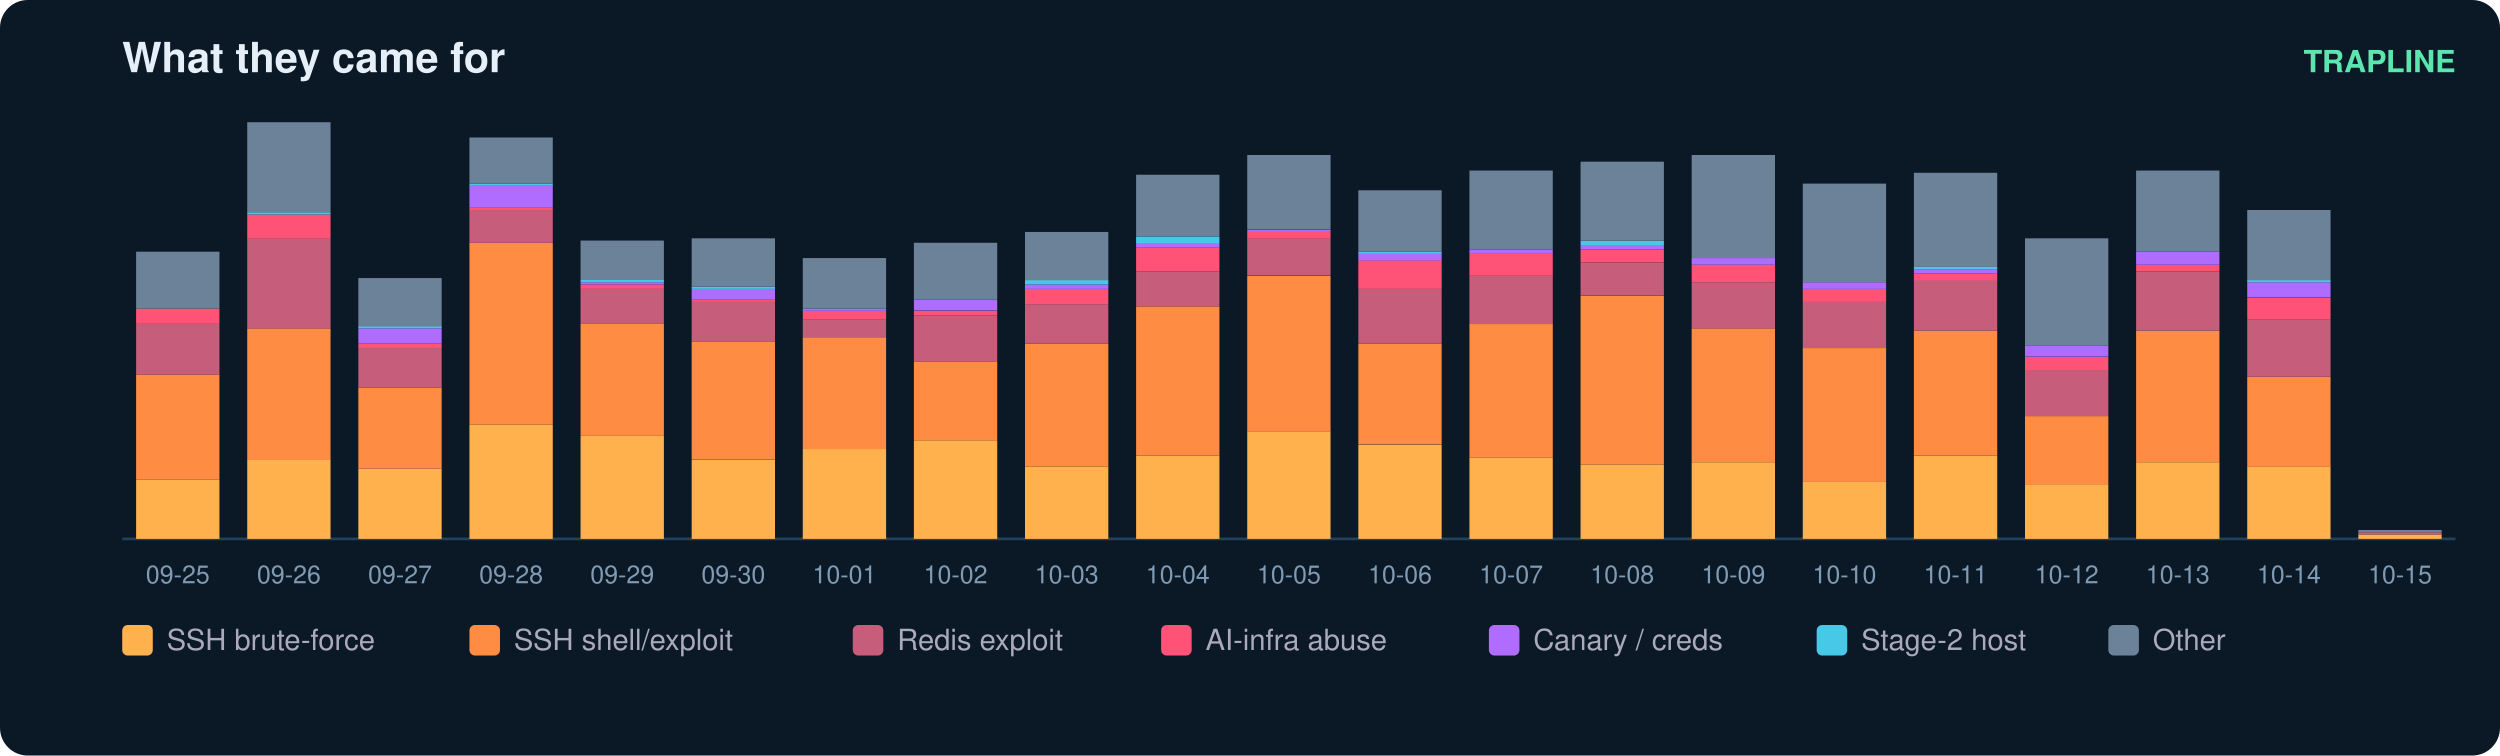
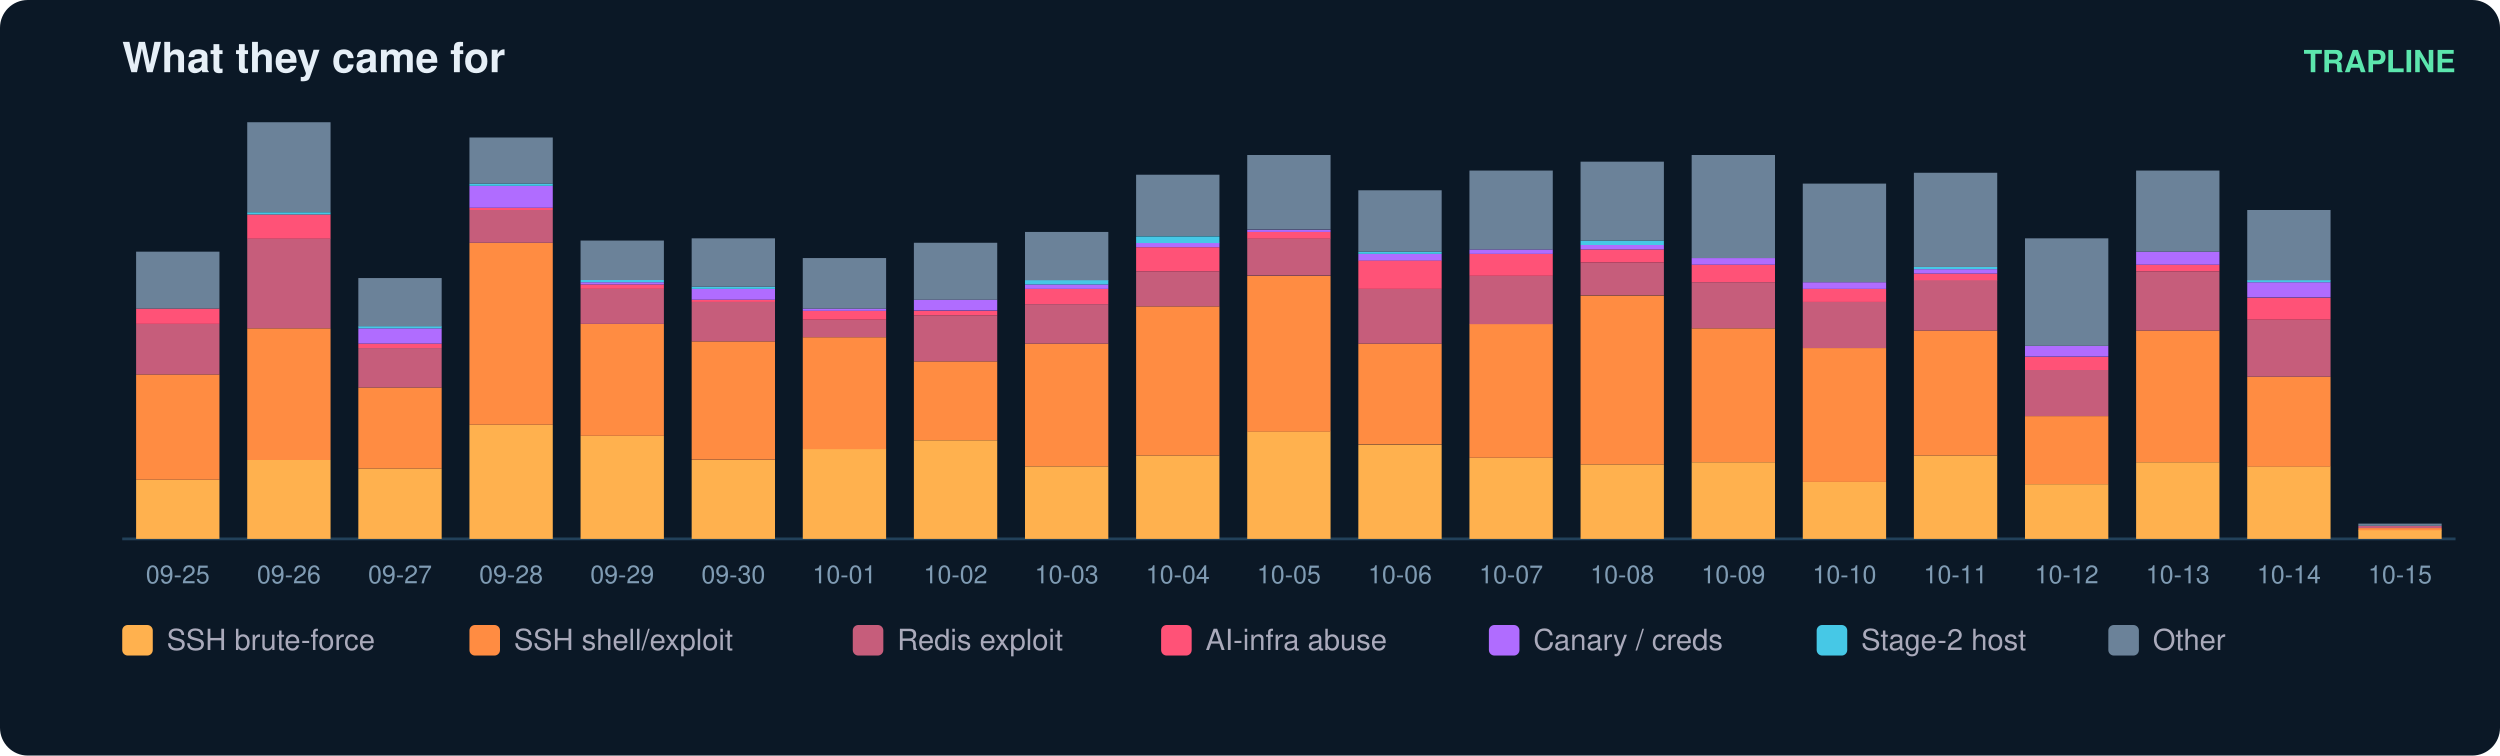
<svg xmlns="http://www.w3.org/2000/svg" width="900" height="272" viewBox="0 0 900 272" font-family="ui-sans-serif,Segoe UI,Helvetica,Arial">
  <rect width="900" height="272" rx="10" fill="#0b1826" />
  <text x="44" y="26" fill="#e6eff7" font-size="15" font-weight="700">What they came for</text>
  <text x="884" y="26" fill="#5ce6ad" font-size="11" text-anchor="end" font-weight="600">TRAPLINE</text>
  <line x1="44" y1="194" x2="884" y2="194" stroke="#22415a" />
  <rect x="49" y="172.7" width="30" height="21.3" fill="#ffb14e" />
  <rect x="49" y="134.8" width="30" height="37.9" fill="#ff8c42" />
  <rect x="49" y="116.6" width="30" height="18.2" fill="#c65d7b" />
  <rect x="49" y="111.1" width="30" height="5.5" fill="#ff5277" />
  <rect x="49" y="90.6" width="30" height="20.5" fill="#6b8299" />
  <text x="64.0" y="210.0" fill="#7f9bb3" font-size="9" text-anchor="middle">09-25</text>
  <rect x="89" y="165.6" width="30" height="28.4" fill="#ffb14e" />
  <rect x="89" y="118.2" width="30" height="47.4" fill="#ff8c42" />
  <rect x="89" y="85.8" width="30" height="32.4" fill="#c65d7b" />
  <rect x="89" y="77.2" width="30" height="8.7" fill="#ff5277" />
  <rect x="89" y="76.4" width="30" height="0.8" fill="#46c8e6" />
  <rect x="89" y="44.0" width="30" height="32.4" fill="#6b8299" />
  <text x="104.0" y="210.0" fill="#7f9bb3" font-size="9" text-anchor="middle">09-26</text>
  <rect x="129" y="168.7" width="30" height="25.3" fill="#ffb14e" />
  <rect x="129" y="139.5" width="30" height="29.2" fill="#ff8c42" />
  <rect x="129" y="125.3" width="30" height="14.2" fill="#c65d7b" />
  <rect x="129" y="123.7" width="30" height="1.6" fill="#ff5277" />
  <rect x="129" y="118.2" width="30" height="5.5" fill="#b06cff" />
  <rect x="129" y="117.4" width="30" height="0.8" fill="#46c8e6" />
  <rect x="129" y="100.1" width="30" height="17.4" fill="#6b8299" />
  <text x="144.0" y="210.0" fill="#7f9bb3" font-size="9" text-anchor="middle">09-27</text>
  <rect x="169" y="152.9" width="30" height="41.1" fill="#ffb14e" />
  <rect x="169" y="87.4" width="30" height="65.5" fill="#ff8c42" />
  <rect x="169" y="75.6" width="30" height="11.8" fill="#c65d7b" />
  <rect x="169" y="74.8" width="30" height="0.8" fill="#ff5277" />
  <rect x="169" y="66.9" width="30" height="7.9" fill="#b06cff" />
  <rect x="169" y="66.1" width="30" height="0.8" fill="#46c8e6" />
  <rect x="169" y="49.5" width="30" height="16.6" fill="#6b8299" />
  <text x="184.0" y="210.0" fill="#7f9bb3" font-size="9" text-anchor="middle">09-28</text>
  <rect x="209" y="156.9" width="30" height="37.1" fill="#ffb14e" />
  <rect x="209" y="116.6" width="30" height="40.3" fill="#ff8c42" />
  <rect x="209" y="104.0" width="30" height="12.6" fill="#c65d7b" />
  <rect x="209" y="102.4" width="30" height="1.6" fill="#ff5277" />
  <rect x="209" y="101.6" width="30" height="0.8" fill="#b06cff" />
  <rect x="209" y="100.8" width="30" height="0.8" fill="#46c8e6" />
  <rect x="209" y="86.6" width="30" height="14.2" fill="#6b8299" />
  <text x="224.0" y="210.0" fill="#7f9bb3" font-size="9" text-anchor="middle">09-29</text>
  <rect x="249" y="165.6" width="30" height="28.4" fill="#ffb14e" />
  <rect x="249" y="122.9" width="30" height="42.6" fill="#ff8c42" />
  <rect x="249" y="108.7" width="30" height="14.2" fill="#c65d7b" />
  <rect x="249" y="107.9" width="30" height="0.8" fill="#ff5277" />
  <rect x="249" y="104.0" width="30" height="3.9" fill="#b06cff" />
  <rect x="249" y="103.2" width="30" height="0.8" fill="#46c8e6" />
  <rect x="249" y="85.8" width="30" height="17.4" fill="#6b8299" />
  <text x="264.0" y="210.0" fill="#7f9bb3" font-size="9" text-anchor="middle">09-30</text>
  <rect x="289" y="161.6" width="30" height="32.4" fill="#ffb14e" />
  <rect x="289" y="121.4" width="30" height="40.3" fill="#ff8c42" />
  <rect x="289" y="115.1" width="30" height="6.3" fill="#c65d7b" />
  <rect x="289" y="111.9" width="30" height="3.2" fill="#ff5277" />
  <rect x="289" y="111.1" width="30" height="0.8" fill="#b06cff" />
  <rect x="289" y="92.9" width="30" height="18.2" fill="#6b8299" />
  <text x="304.0" y="210.0" fill="#7f9bb3" font-size="9" text-anchor="middle">10-01</text>
  <rect x="329" y="158.5" width="30" height="35.5" fill="#ffb14e" />
  <rect x="329" y="130.1" width="30" height="28.4" fill="#ff8c42" />
  <rect x="329" y="113.5" width="30" height="16.6" fill="#c65d7b" />
  <rect x="329" y="111.9" width="30" height="1.6" fill="#ff5277" />
  <rect x="329" y="107.9" width="30" height="3.9" fill="#b06cff" />
  <rect x="329" y="87.4" width="30" height="20.5" fill="#6b8299" />
  <text x="344.0" y="210.0" fill="#7f9bb3" font-size="9" text-anchor="middle">10-02</text>
  <rect x="369" y="167.9" width="30" height="26.1" fill="#ffb14e" />
  <rect x="369" y="123.7" width="30" height="44.2" fill="#ff8c42" />
  <rect x="369" y="109.5" width="30" height="14.2" fill="#c65d7b" />
  <rect x="369" y="104.0" width="30" height="5.5" fill="#ff5277" />
  <rect x="369" y="102.4" width="30" height="1.6" fill="#b06cff" />
  <rect x="369" y="100.8" width="30" height="1.6" fill="#46c8e6" />
  <rect x="369" y="83.5" width="30" height="17.4" fill="#6b8299" />
  <text x="384.0" y="210.0" fill="#7f9bb3" font-size="9" text-anchor="middle">10-03</text>
  <rect x="409" y="164.0" width="30" height="30.0" fill="#ffb14e" />
  <rect x="409" y="110.3" width="30" height="53.7" fill="#ff8c42" />
  <rect x="409" y="97.7" width="30" height="12.6" fill="#c65d7b" />
  <rect x="409" y="89.0" width="30" height="8.7" fill="#ff5277" />
  <rect x="409" y="87.4" width="30" height="1.6" fill="#b06cff" />
  <rect x="409" y="85.1" width="30" height="2.4" fill="#46c8e6" />
  <rect x="409" y="62.9" width="30" height="22.1" fill="#6b8299" />
  <text x="424.0" y="210.0" fill="#7f9bb3" font-size="9" text-anchor="middle">10-04</text>
  <rect x="449" y="155.3" width="30" height="38.7" fill="#ffb14e" />
  <rect x="449" y="99.3" width="30" height="56.1" fill="#ff8c42" />
  <rect x="449" y="85.8" width="30" height="13.4" fill="#c65d7b" />
  <rect x="449" y="83.5" width="30" height="2.4" fill="#ff5277" />
  <rect x="449" y="82.7" width="30" height="0.8" fill="#b06cff" />
  <rect x="449" y="55.8" width="30" height="26.8" fill="#6b8299" />
  <text x="464.0" y="210.0" fill="#7f9bb3" font-size="9" text-anchor="middle">10-05</text>
  <rect x="489" y="160.1" width="30" height="33.9" fill="#ffb14e" />
  <rect x="489" y="123.7" width="30" height="36.3" fill="#ff8c42" />
  <rect x="489" y="104.0" width="30" height="19.7" fill="#c65d7b" />
  <rect x="489" y="93.7" width="30" height="10.3" fill="#ff5277" />
  <rect x="489" y="91.4" width="30" height="2.4" fill="#b06cff" />
  <rect x="489" y="90.6" width="30" height="0.8" fill="#46c8e6" />
  <rect x="489" y="68.5" width="30" height="22.1" fill="#6b8299" />
  <text x="504.0" y="210.0" fill="#7f9bb3" font-size="9" text-anchor="middle">10-06</text>
  <rect x="529" y="164.8" width="30" height="29.2" fill="#ffb14e" />
  <rect x="529" y="116.6" width="30" height="48.2" fill="#ff8c42" />
  <rect x="529" y="99.3" width="30" height="17.4" fill="#c65d7b" />
  <rect x="529" y="91.4" width="30" height="7.9" fill="#ff5277" />
  <rect x="529" y="89.8" width="30" height="1.6" fill="#b06cff" />
  <rect x="529" y="61.4" width="30" height="28.4" fill="#6b8299" />
  <text x="544.0" y="210.0" fill="#7f9bb3" font-size="9" text-anchor="middle">10-07</text>
  <rect x="569" y="167.2" width="30" height="26.8" fill="#ffb14e" />
  <rect x="569" y="106.4" width="30" height="60.8" fill="#ff8c42" />
  <rect x="569" y="94.5" width="30" height="11.8" fill="#c65d7b" />
  <rect x="569" y="89.8" width="30" height="4.7" fill="#ff5277" />
  <rect x="569" y="88.2" width="30" height="1.6" fill="#b06cff" />
  <rect x="569" y="86.6" width="30" height="1.6" fill="#46c8e6" />
  <rect x="569" y="58.2" width="30" height="28.4" fill="#6b8299" />
  <text x="584.0" y="210.0" fill="#7f9bb3" font-size="9" text-anchor="middle">10-08</text>
  <rect x="609" y="166.4" width="30" height="27.6" fill="#ffb14e" />
  <rect x="609" y="118.2" width="30" height="48.2" fill="#ff8c42" />
  <rect x="609" y="101.6" width="30" height="16.6" fill="#c65d7b" />
  <rect x="609" y="95.3" width="30" height="6.3" fill="#ff5277" />
  <rect x="609" y="92.9" width="30" height="2.4" fill="#b06cff" />
  <rect x="609" y="55.8" width="30" height="37.1" fill="#6b8299" />
  <text x="624.0" y="210.0" fill="#7f9bb3" font-size="9" text-anchor="middle">10-09</text>
  <rect x="649" y="173.5" width="30" height="20.5" fill="#ffb14e" />
  <rect x="649" y="125.3" width="30" height="48.2" fill="#ff8c42" />
  <rect x="649" y="108.7" width="30" height="16.6" fill="#c65d7b" />
  <rect x="649" y="104.0" width="30" height="4.7" fill="#ff5277" />
  <rect x="649" y="101.6" width="30" height="2.4" fill="#b06cff" />
  <rect x="649" y="66.1" width="30" height="35.5" fill="#6b8299" />
  <text x="664.0" y="210.0" fill="#7f9bb3" font-size="9" text-anchor="middle">10-10</text>
  <rect x="689" y="164.0" width="30" height="30.0" fill="#ffb14e" />
  <rect x="689" y="119.0" width="30" height="45.0" fill="#ff8c42" />
  <rect x="689" y="100.8" width="30" height="18.2" fill="#c65d7b" />
  <rect x="689" y="98.5" width="30" height="2.4" fill="#ff5277" />
  <rect x="689" y="96.9" width="30" height="1.6" fill="#b06cff" />
  <rect x="689" y="96.1" width="30" height="0.8" fill="#46c8e6" />
  <rect x="689" y="62.2" width="30" height="33.9" fill="#6b8299" />
  <text x="704.0" y="210.0" fill="#7f9bb3" font-size="9" text-anchor="middle">10-11</text>
  <rect x="729" y="174.3" width="30" height="19.7" fill="#ffb14e" />
  <rect x="729" y="149.8" width="30" height="24.5" fill="#ff8c42" />
  <rect x="729" y="133.2" width="30" height="16.6" fill="#c65d7b" />
  <rect x="729" y="128.5" width="30" height="4.7" fill="#ff5277" />
  <rect x="729" y="124.5" width="30" height="3.9" fill="#b06cff" />
  <rect x="729" y="85.8" width="30" height="38.7" fill="#6b8299" />
  <text x="744.0" y="210.0" fill="#7f9bb3" font-size="9" text-anchor="middle">10-12</text>
  <rect x="769" y="166.4" width="30" height="27.6" fill="#ffb14e" />
  <rect x="769" y="119.0" width="30" height="47.4" fill="#ff8c42" />
  <rect x="769" y="97.7" width="30" height="21.3" fill="#c65d7b" />
  <rect x="769" y="95.3" width="30" height="2.4" fill="#ff5277" />
  <rect x="769" y="90.6" width="30" height="4.7" fill="#b06cff" />
  <rect x="769" y="61.4" width="30" height="29.2" fill="#6b8299" />
  <text x="784.0" y="210.0" fill="#7f9bb3" font-size="9" text-anchor="middle">10-13</text>
  <rect x="809" y="167.9" width="30" height="26.1" fill="#ffb14e" />
  <rect x="809" y="135.6" width="30" height="32.4" fill="#ff8c42" />
  <rect x="809" y="115.1" width="30" height="20.5" fill="#c65d7b" />
  <rect x="809" y="107.2" width="30" height="7.9" fill="#ff5277" />
  <rect x="809" y="101.6" width="30" height="5.5" fill="#b06cff" />
  <rect x="809" y="100.8" width="30" height="0.8" fill="#46c8e6" />
  <rect x="809" y="75.6" width="30" height="25.3" fill="#6b8299" />
  <text x="824.0" y="210.0" fill="#7f9bb3" font-size="9" text-anchor="middle">10-14</text>
-   <rect x="849" y="192.4" width="30" height="1.6" fill="#ffb14e" />
-   <rect x="849" y="191.6" width="30" height="0.8" fill="#c65d7b" />
-   <rect x="849" y="190.8" width="30" height="0.8" fill="#6b8299" />
+   <rect x="849" y="190.8" width="30" height="3.2" fill="#ffb14e" />
+   <rect x="849" y="190.1" width="30" height="0.8" fill="#ff8c42" />
+   <rect x="849" y="189.3" width="30" height="0.8" fill="#c65d7b" />
+   <rect x="849" y="188.5" width="30" height="0.8" fill="#6b8299" />
  <text x="864.0" y="210.0" fill="#7f9bb3" font-size="9" text-anchor="middle">10-15</text>
  <rect x="44" y="225" width="11" height="11" rx="2" fill="#ffb14e" />
  <text x="60" y="234" fill="#aab" font-size="10.5">SSH brute-force</text>
  <rect x="169" y="225" width="11" height="11" rx="2" fill="#ff8c42" />
  <text x="185" y="234" fill="#aab" font-size="10.5">SSH shell/exploit</text>
  <rect x="307" y="225" width="11" height="11" rx="2" fill="#c65d7b" />
  <text x="323" y="234" fill="#aab" font-size="10.5">Redis exploit</text>
  <rect x="418" y="225" width="11" height="11" rx="2" fill="#ff5277" />
  <text x="434" y="234" fill="#aab" font-size="10.5">AI-infra abuse</text>
  <rect x="536" y="225" width="11" height="11" rx="2" fill="#b06cff" />
  <text x="552" y="234" fill="#aab" font-size="10.5">Canary / creds</text>
  <rect x="654" y="225" width="11" height="11" rx="2" fill="#46c8e6" />
  <text x="670" y="234" fill="#aab" font-size="10.5">Stage-2 host</text>
  <rect x="759" y="225" width="11" height="11" rx="2" fill="#6b8299" />
  <text x="775" y="234" fill="#aab" font-size="10.5">Other</text>
</svg>
